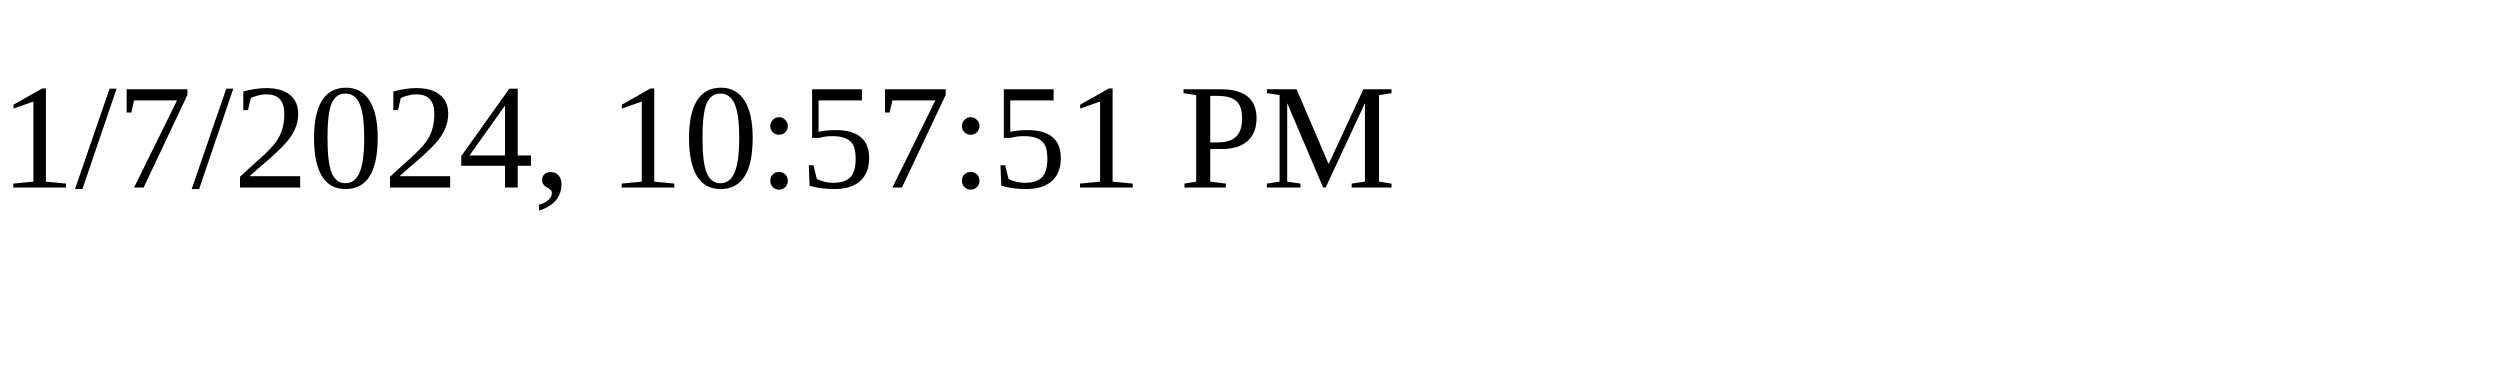
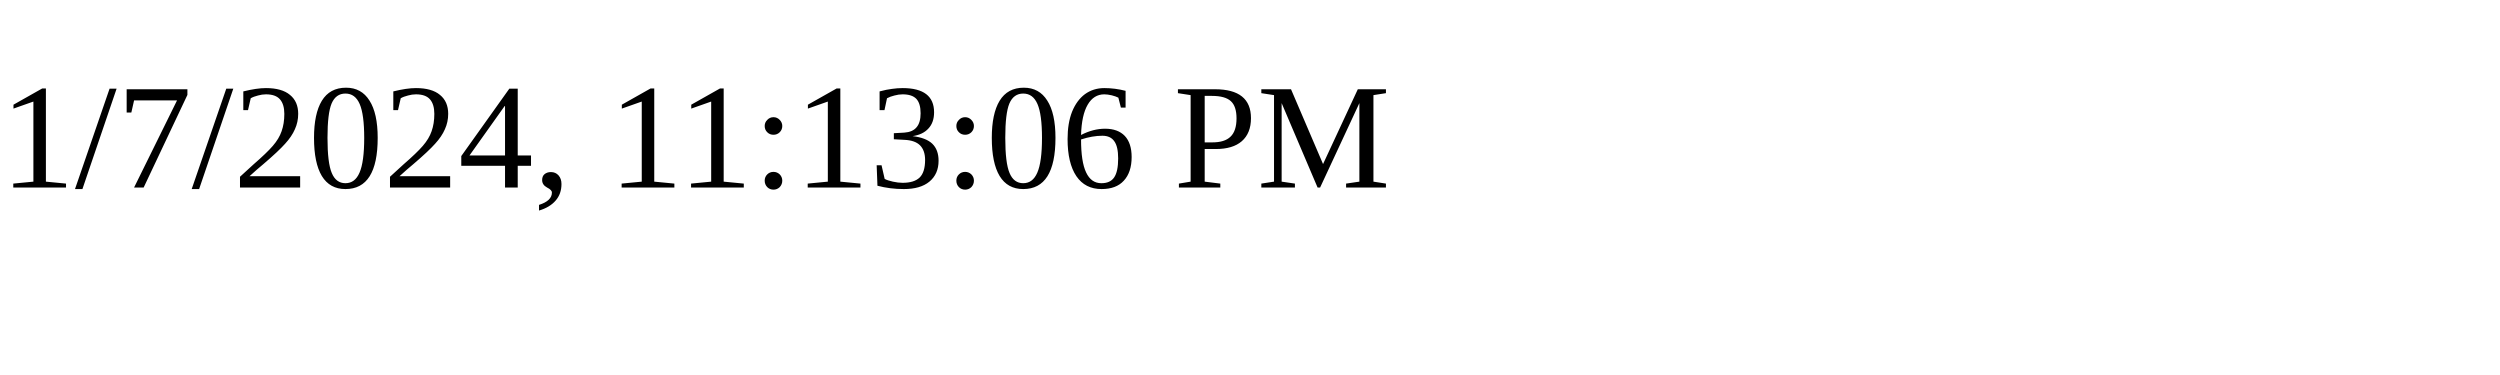
<svg xmlns="http://www.w3.org/2000/svg" height="30" width="200">
-   <text x="0" y="15">1/7/2024, 10:57:51 PM</text>
+   <text x="0" y="15">1/7/2024, 11:13:06 PM</text>
</svg>
